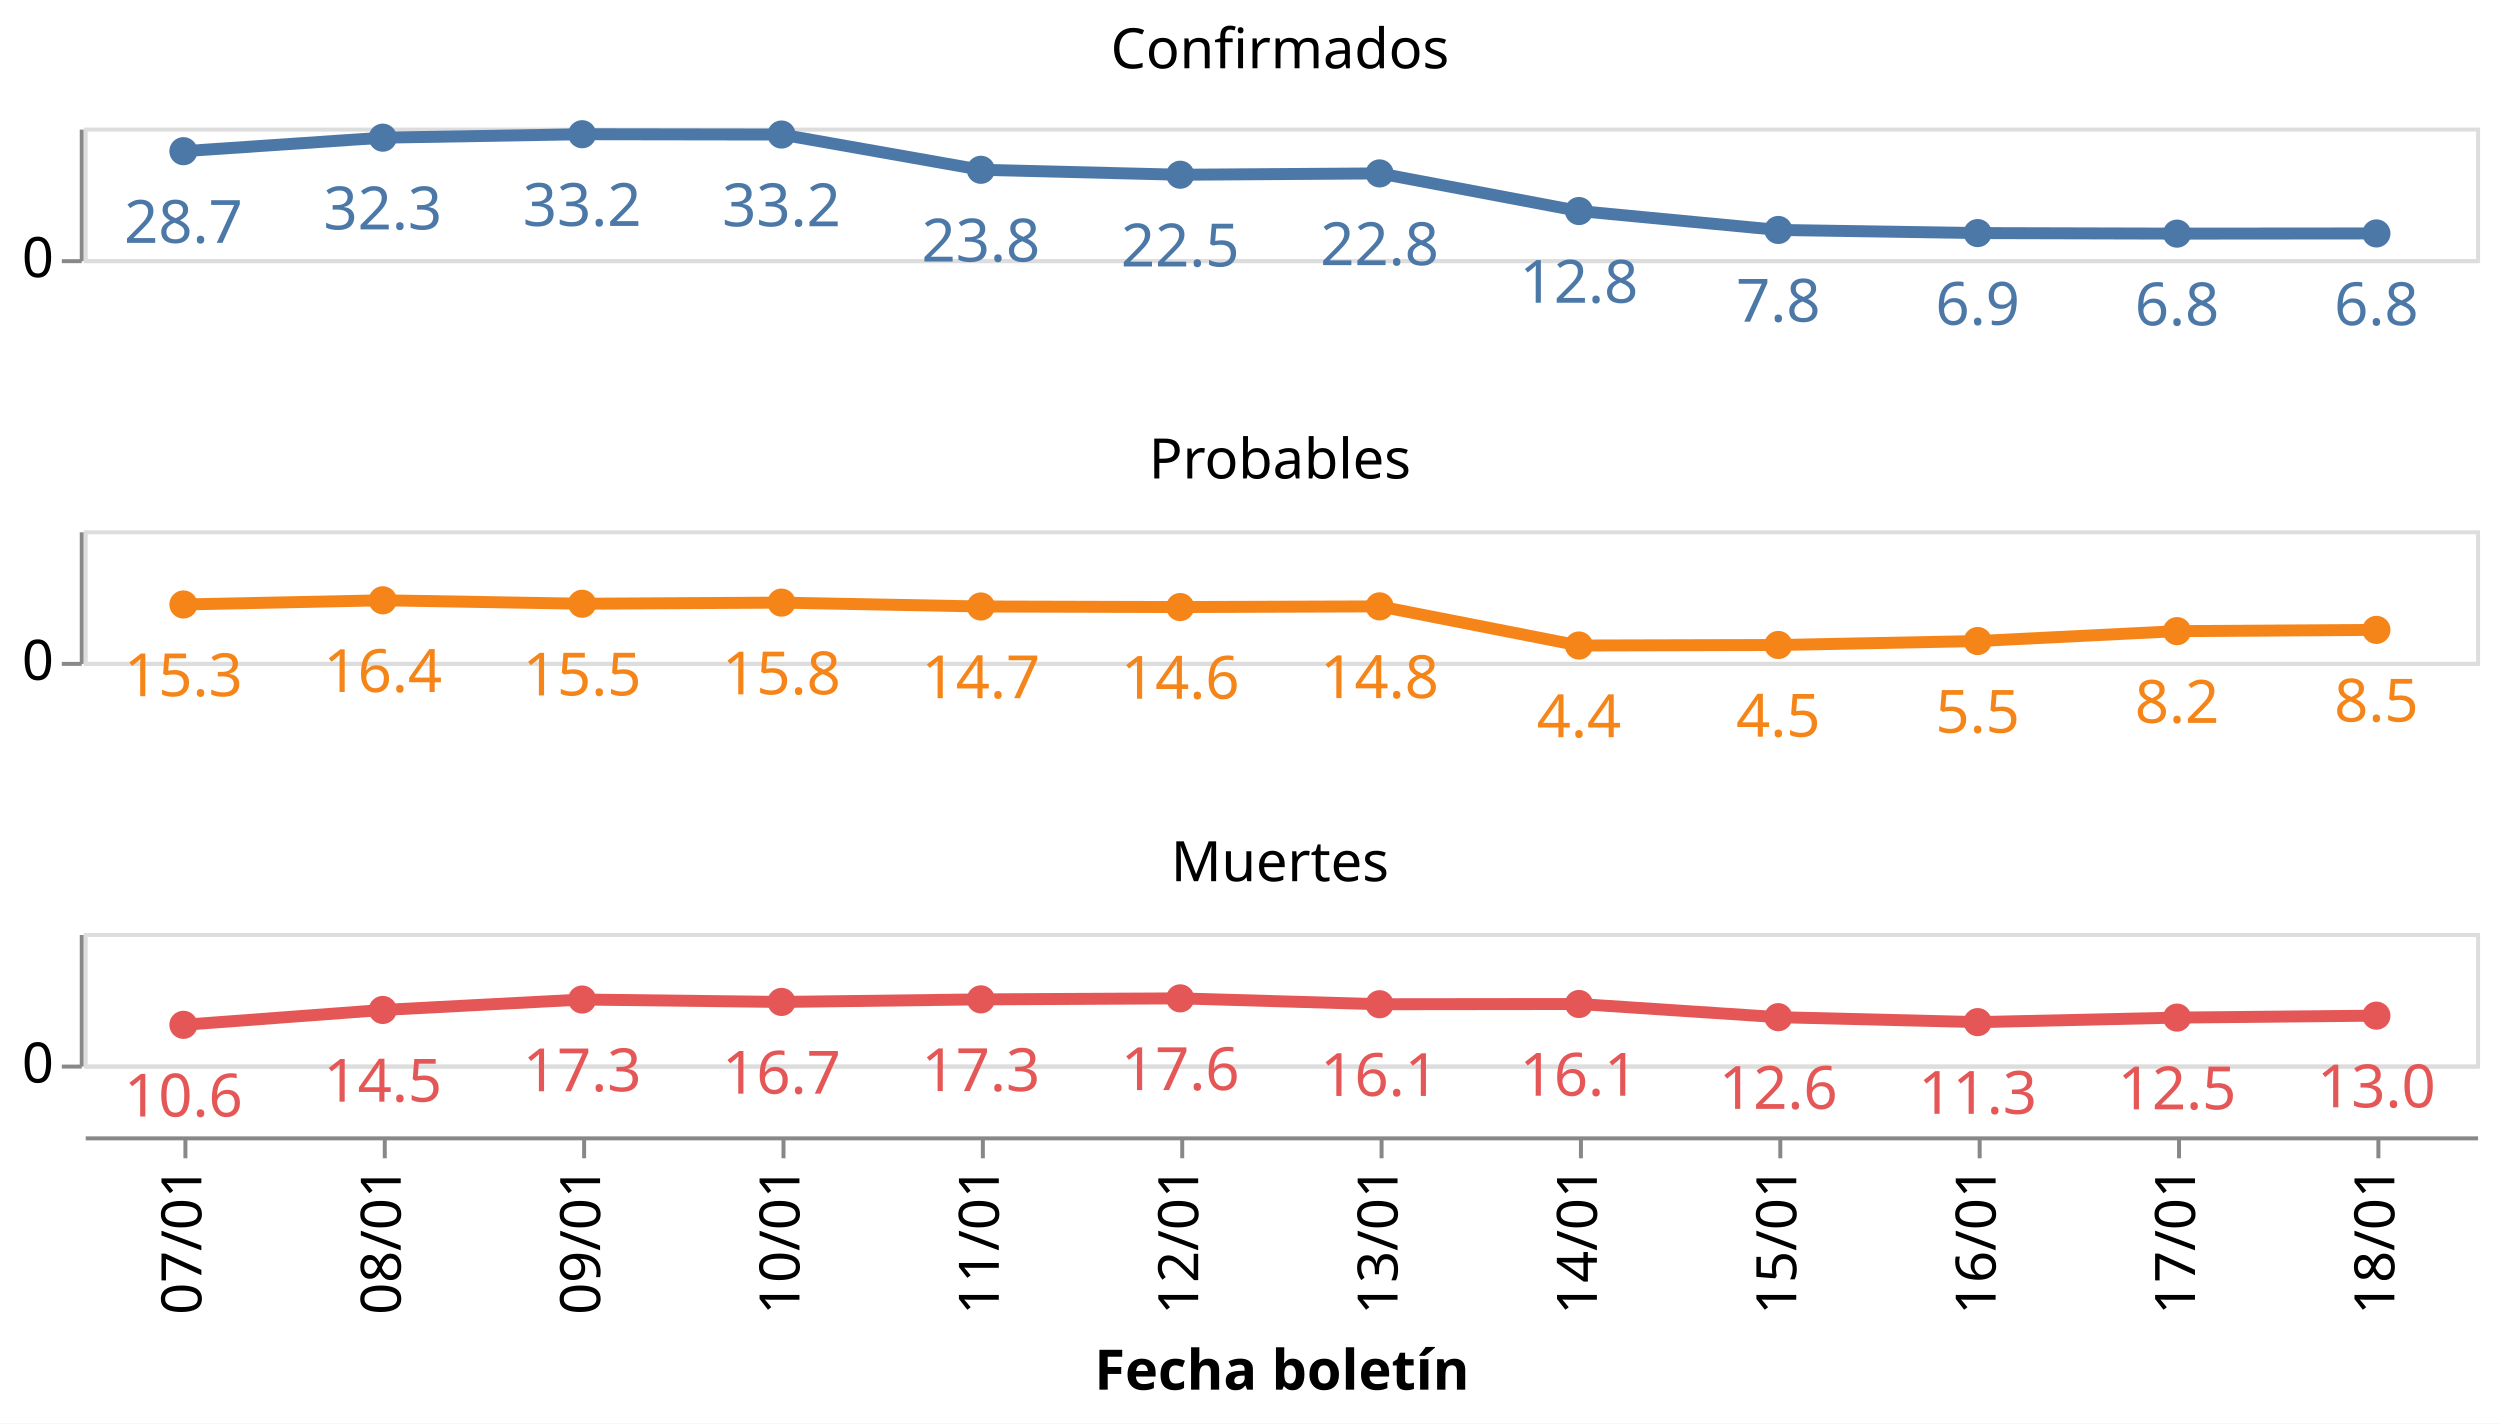
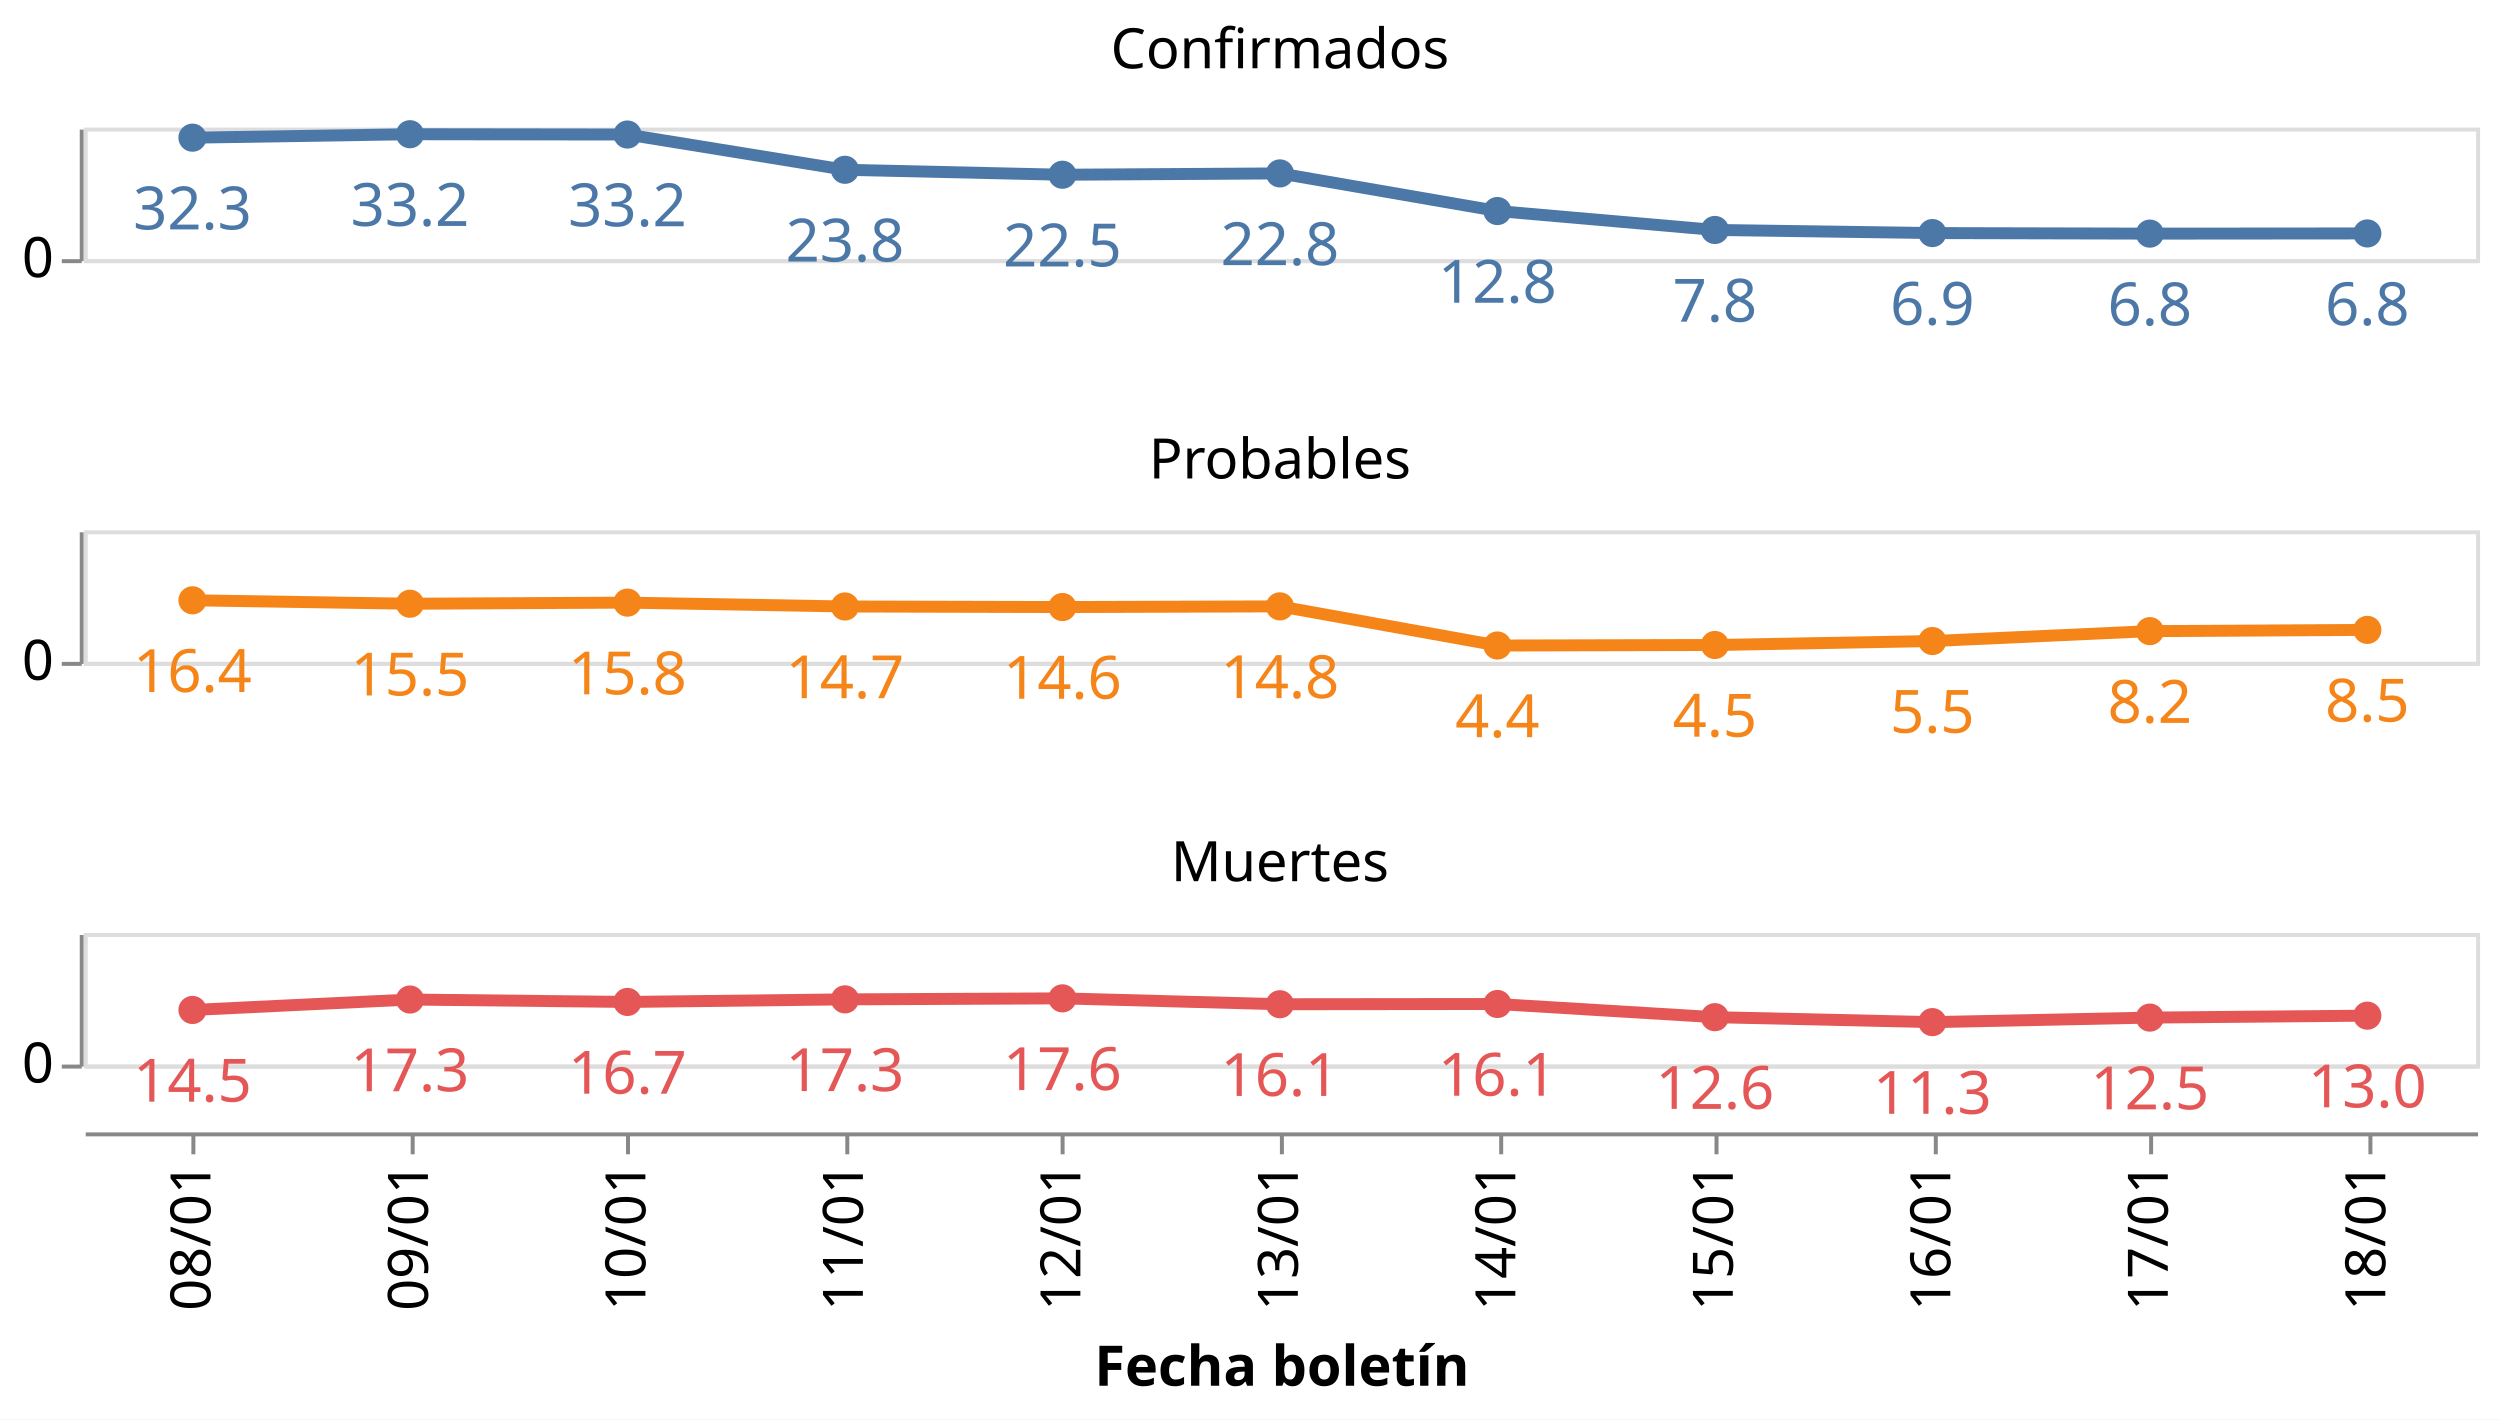
- <svg xmlns="http://www.w3.org/2000/svg" class="marks" width="627" height="357" viewBox="0 0 627 357" version="1.1">
-   <rect width="627" height="357" style="fill: white;" />
+ <svg xmlns="http://www.w3.org/2000/svg" class="marks" width="627" height="356" viewBox="0 0 627 356" version="1.1">
+   <rect width="627" height="356" style="fill: white;" />
  <g transform="translate(21,32)">
    <g class="mark-group role-frame root">
      <g transform="translate(0,0)">
        <path class="background" d="M0,0h0v0h0Z" style="fill: none;" />
        <g>
          <g class="mark-group role-row-header row_header">
            <g transform="translate(-1,0)">
              <path class="background" d="M0,0h0v33h0Z" style="fill: none;" />
              <g>
                <g class="mark-group role-axis">
                  <g transform="translate(0.5,0.5)">
                    <path class="background" d="M0,0h0v0h0Z" style="pointer-events: none; fill: none;" />
                    <g>
                      <g class="mark-rule role-axis-tick" style="pointer-events: none;">
                        <line transform="translate(0,33)" x2="-5" y2="0" style="fill: none; stroke: #888; stroke-width: 1; opacity: 1;" />
                      </g>
                      <g class="mark-text role-axis-label" style="pointer-events: none;">
                        <text text-anchor="end" transform="translate(-7,37)" style="font-family: sans-serif; font-size: 14px; fill: #000; opacity: 1;">0</text>
                      </g>
                      <g class="mark-rule role-axis-domain" style="pointer-events: none;">
                        <line transform="translate(0,33)" x2="0" y2="-33" style="fill: none; stroke: #888; stroke-width: 1; opacity: 1;" />
                      </g>
                    </g>
                    <path class="foreground" d="" style="pointer-events: none; display: none; fill: none;" />
                  </g>
                </g>
              </g>
              <path class="foreground" d="" style="display: none; fill: none;" />
            </g>
            <g transform="translate(-1,101)">
              <path class="background" d="M0,0h0v33h0Z" style="fill: none;" />
              <g>
                <g class="mark-group role-axis">
                  <g transform="translate(0.5,0.5)">
                    <path class="background" d="M0,0h0v0h0Z" style="pointer-events: none; fill: none;" />
                    <g>
                      <g class="mark-rule role-axis-tick" style="pointer-events: none;">
                        <line transform="translate(0,33)" x2="-5" y2="0" style="fill: none; stroke: #888; stroke-width: 1; opacity: 1;" />
                      </g>
                      <g class="mark-text role-axis-label" style="pointer-events: none;">
                        <text text-anchor="end" transform="translate(-7,37)" style="font-family: sans-serif; font-size: 14px; fill: #000; opacity: 1;">0</text>
                      </g>
                      <g class="mark-rule role-axis-domain" style="pointer-events: none;">
                        <line transform="translate(0,33)" x2="0" y2="-33" style="fill: none; stroke: #888; stroke-width: 1; opacity: 1;" />
                      </g>
                    </g>
                    <path class="foreground" d="" style="pointer-events: none; display: none; fill: none;" />
                  </g>
                </g>
              </g>
              <path class="foreground" d="" style="display: none; fill: none;" />
            </g>
            <g transform="translate(-1,202)">
              <path class="background" d="M0,0h0v33h0Z" style="fill: none;" />
              <g>
                <g class="mark-group role-axis">
                  <g transform="translate(0.5,0.5)">
                    <path class="background" d="M0,0h0v0h0Z" style="pointer-events: none; fill: none;" />
                    <g>
                      <g class="mark-rule role-axis-tick" style="pointer-events: none;">
                        <line transform="translate(0,33)" x2="-5" y2="0" style="fill: none; stroke: #888; stroke-width: 1; opacity: 1;" />
                      </g>
                      <g class="mark-text role-axis-label" style="pointer-events: none;">
                        <text text-anchor="end" transform="translate(-7,37)" style="font-family: sans-serif; font-size: 14px; fill: #000; opacity: 1;">0</text>
                      </g>
                      <g class="mark-rule role-axis-domain" style="pointer-events: none;">
                        <line transform="translate(0,33)" x2="0" y2="-33" style="fill: none; stroke: #888; stroke-width: 1; opacity: 1;" />
                      </g>
                    </g>
                    <path class="foreground" d="" style="pointer-events: none; display: none; fill: none;" />
                  </g>
                </g>
              </g>
              <path class="foreground" d="" style="display: none; fill: none;" />
            </g>
          </g>
          <g class="mark-group role-column-footer column_footer">
-             <g transform="translate(0,253)">
+             <g transform="translate(0,252)">
              <path class="background" d="M0,0h600v0h-600Z" style="fill: none;" />
              <g>
                <g class="mark-group role-axis">
                  <g transform="translate(0.5,0.5)">
                    <path class="background" d="M0,0h0v0h0Z" style="pointer-events: none; fill: none;" />
                    <g>
                      <g class="mark-rule role-axis-tick" style="pointer-events: none;">
-                         <line transform="translate(25,0)" x2="0" y2="5" style="fill: none; stroke: #888; stroke-width: 1; opacity: 1;" />
-                         <line transform="translate(75,0)" x2="0" y2="5" style="fill: none; stroke: #888; stroke-width: 1; opacity: 1;" />
-                         <line transform="translate(125,0)" x2="0" y2="5" style="fill: none; stroke: #888; stroke-width: 1; opacity: 1;" />
-                         <line transform="translate(175,0)" x2="0" y2="5" style="fill: none; stroke: #888; stroke-width: 1; opacity: 1;" />
-                         <line transform="translate(225,0)" x2="0" y2="5" style="fill: none; stroke: #888; stroke-width: 1; opacity: 1;" />
-                         <line transform="translate(275,0)" x2="0" y2="5" style="fill: none; stroke: #888; stroke-width: 1; opacity: 1;" />
-                         <line transform="translate(325,0)" x2="0" y2="5" style="fill: none; stroke: #888; stroke-width: 1; opacity: 1;" />
-                         <line transform="translate(375,0)" x2="0" y2="5" style="fill: none; stroke: #888; stroke-width: 1; opacity: 1;" />
-                         <line transform="translate(425,0)" x2="0" y2="5" style="fill: none; stroke: #888; stroke-width: 1; opacity: 1;" />
-                         <line transform="translate(475,0)" x2="0" y2="5" style="fill: none; stroke: #888; stroke-width: 1; opacity: 1;" />
-                         <line transform="translate(525,0)" x2="0" y2="5" style="fill: none; stroke: #888; stroke-width: 1; opacity: 1;" />
-                         <line transform="translate(575,0)" x2="0" y2="5" style="fill: none; stroke: #888; stroke-width: 1; opacity: 1;" />
+                         <line transform="translate(27,0)" x2="0" y2="5" style="fill: none; stroke: #888; stroke-width: 1; opacity: 1;" />
+                         <line transform="translate(82,0)" x2="0" y2="5" style="fill: none; stroke: #888; stroke-width: 1; opacity: 1;" />
+                         <line transform="translate(136,0)" x2="0" y2="5" style="fill: none; stroke: #888; stroke-width: 1; opacity: 1;" />
+                         <line transform="translate(191,0)" x2="0" y2="5" style="fill: none; stroke: #888; stroke-width: 1; opacity: 1;" />
+                         <line transform="translate(245,0)" x2="0" y2="5" style="fill: none; stroke: #888; stroke-width: 1; opacity: 1;" />
+                         <line transform="translate(300,0)" x2="0" y2="5" style="fill: none; stroke: #888; stroke-width: 1; opacity: 1;" />
+                         <line transform="translate(355,0)" x2="0" y2="5" style="fill: none; stroke: #888; stroke-width: 1; opacity: 1;" />
+                         <line transform="translate(409,0)" x2="0" y2="5" style="fill: none; stroke: #888; stroke-width: 1; opacity: 1;" />
+                         <line transform="translate(464,0)" x2="0" y2="5" style="fill: none; stroke: #888; stroke-width: 1; opacity: 1;" />
+                         <line transform="translate(518,0)" x2="0" y2="5" style="fill: none; stroke: #888; stroke-width: 1; opacity: 1;" />
+                         <line transform="translate(573,0)" x2="0" y2="5" style="fill: none; stroke: #888; stroke-width: 1; opacity: 1;" />
                      </g>
                      <g class="mark-text role-axis-label" style="pointer-events: none;">
-                         <text text-anchor="end" transform="translate(25,7) rotate(270) translate(0,4)" style="font-family: sans-serif; font-size: 14px; fill: #000; opacity: 1;">07/01</text>
-                         <text text-anchor="end" transform="translate(75,7) rotate(270) translate(0,4)" style="font-family: sans-serif; font-size: 14px; fill: #000; opacity: 1;">08/01</text>
-                         <text text-anchor="end" transform="translate(125,7) rotate(270) translate(0,4)" style="font-family: sans-serif; font-size: 14px; fill: #000; opacity: 1;">09/01</text>
-                         <text text-anchor="end" transform="translate(175,7) rotate(270) translate(0,4)" style="font-family: sans-serif; font-size: 14px; fill: #000; opacity: 1;">10/01</text>
-                         <text text-anchor="end" transform="translate(225,7) rotate(270) translate(0,4)" style="font-family: sans-serif; font-size: 14px; fill: #000; opacity: 1;">11/01</text>
-                         <text text-anchor="end" transform="translate(275,7) rotate(270) translate(0,4)" style="font-family: sans-serif; font-size: 14px; fill: #000; opacity: 1;">12/01</text>
-                         <text text-anchor="end" transform="translate(325,7) rotate(270) translate(0,4)" style="font-family: sans-serif; font-size: 14px; fill: #000; opacity: 1;">13/01</text>
-                         <text text-anchor="end" transform="translate(375,7) rotate(270) translate(0,4)" style="font-family: sans-serif; font-size: 14px; fill: #000; opacity: 1;">14/01</text>
-                         <text text-anchor="end" transform="translate(425,7) rotate(270) translate(0,4)" style="font-family: sans-serif; font-size: 14px; fill: #000; opacity: 1;">15/01</text>
-                         <text text-anchor="end" transform="translate(475,7) rotate(270) translate(0,4)" style="font-family: sans-serif; font-size: 14px; fill: #000; opacity: 1;">16/01</text>
-                         <text text-anchor="end" transform="translate(525,7) rotate(270) translate(0,4)" style="font-family: sans-serif; font-size: 14px; fill: #000; opacity: 1;">17/01</text>
-                         <text text-anchor="end" transform="translate(575,7) rotate(270) translate(0,4)" style="font-family: sans-serif; font-size: 14px; fill: #000; opacity: 1;">18/01</text>
+                         <text text-anchor="end" transform="translate(27.27273,7) rotate(270) translate(0,4)" style="font-family: sans-serif; font-size: 14px; fill: #000; opacity: 1;">08/01</text>
+                         <text text-anchor="end" transform="translate(81.81818,7) rotate(270) translate(0,4)" style="font-family: sans-serif; font-size: 14px; fill: #000; opacity: 1;">09/01</text>
+                         <text text-anchor="end" transform="translate(136.3636,7) rotate(270) translate(0,4)" style="font-family: sans-serif; font-size: 14px; fill: #000; opacity: 1;">10/01</text>
+                         <text text-anchor="end" transform="translate(190.9091,7) rotate(270) translate(0,4)" style="font-family: sans-serif; font-size: 14px; fill: #000; opacity: 1;">11/01</text>
+                         <text text-anchor="end" transform="translate(245.4545,7) rotate(270) translate(0,4)" style="font-family: sans-serif; font-size: 14px; fill: #000; opacity: 1;">12/01</text>
+                         <text text-anchor="end" transform="translate(300,7) rotate(270) translate(0,4)" style="font-family: sans-serif; font-size: 14px; fill: #000; opacity: 1;">13/01</text>
+                         <text text-anchor="end" transform="translate(354.5455,7) rotate(270) translate(0,4)" style="font-family: sans-serif; font-size: 14px; fill: #000; opacity: 1;">14/01</text>
+                         <text text-anchor="end" transform="translate(409.0909,7) rotate(270) translate(0,4)" style="font-family: sans-serif; font-size: 14px; fill: #000; opacity: 1;">15/01</text>
+                         <text text-anchor="end" transform="translate(463.6364,7) rotate(270) translate(0,4)" style="font-family: sans-serif; font-size: 14px; fill: #000; opacity: 1;">16/01</text>
+                         <text text-anchor="end" transform="translate(518.1818,7) rotate(270) translate(0,4)" style="font-family: sans-serif; font-size: 14px; fill: #000; opacity: 1;">17/01</text>
+                         <text text-anchor="end" transform="translate(572.7273,7) rotate(270) translate(0,4)" style="font-family: sans-serif; font-size: 14px; fill: #000; opacity: 1;">18/01</text>
                      </g>
                      <g class="mark-rule role-axis-domain" style="pointer-events: none;">
                        <line transform="translate(0,0)" x2="600" y2="0" style="fill: none; stroke: #888; stroke-width: 1; opacity: 1;" />
                      </g>
                      <g class="mark-text role-axis-title" style="pointer-events: none;">
                        <text text-anchor="middle" transform="translate(300,63.03418)" style="font-family: sans-serif; font-size: 14px; font-weight: bold; fill: #000; opacity: 1;">Fecha boletín</text>
                      </g>
                    </g>
                    <path class="foreground" d="" style="pointer-events: none; display: none; fill: none;" />
                  </g>
                </g>
              </g>
              <path class="foreground" d="" style="display: none; fill: none;" />
            </g>
          </g>
          <g class="mark-group role-scope cell">
            <g transform="translate(0,0)">
              <path class="background" d="M0.5,0.5h600v33h-600Z" style="fill: none; stroke: #ddd;" />
              <g>
                <g class="mark-group role-axis">
                  <g transform="translate(0.5,0.5)">
                    <path class="background" d="M0,0h0v0h0Z" style="pointer-events: none; fill: none;" />
                    <g>
                      <g class="mark-rule role-axis-grid" style="pointer-events: none;">
                        <line transform="translate(0,33)" x2="600" y2="0" style="fill: none; stroke: #ddd; stroke-width: 1; opacity: 1;" />
                      </g>
                    </g>
                    <path class="foreground" d="" style="pointer-events: none; display: none; fill: none;" />
                  </g>
                </g>
                <g class="mark-group role-scope child_layer_0_layer_0_pathgroup">
                  <g transform="translate(0,0)">
                    <path class="background" d="M0,0h600v33h-600Z" style="fill: none;" />
                    <g>
                      <g class="mark-line role-mark child_layer_0_layer_0_marks">
-                         <path d="M25,5.918L75,2.529L125,1.664L175,1.742L225,10.584L275,11.824L325,11.491L375,20.928L425,25.676L475,26.457L525,26.593L575,26.546" style="fill: none; stroke: #4c78a8; stroke-width: 3;" />
+                         <path d="M27.273,2.529L81.818,1.664L136.364,1.742L190.909,10.584L245.455,11.824L300,11.491L354.545,20.928L409.091,25.676L463.636,26.457L518.182,26.593L572.727,26.546" style="fill: none; stroke: #4c78a8; stroke-width: 3;" />
                      </g>
                    </g>
                    <path class="foreground" d="" style="display: none; fill: none;" />
                  </g>
                </g>
                <g class="mark-symbol role-mark child_layer_0_layer_1_marks">
-                   <path transform="translate(575,26.54635)" d="M3.536,0A3.536,3.536,0,1,1,-3.536,0A3.536,3.536,0,1,1,3.536,0" style="fill: #4c78a8; stroke-width: 2; opacity: 1;" />
-                   <path transform="translate(525,26.59268)" d="M3.536,0A3.536,3.536,0,1,1,-3.536,0A3.536,3.536,0,1,1,3.536,0" style="fill: #4c78a8; stroke-width: 2; opacity: 1;" />
-                   <path transform="translate(475,26.45691)" d="M3.536,0A3.536,3.536,0,1,1,-3.536,0A3.536,3.536,0,1,1,3.536,0" style="fill: #4c78a8; stroke-width: 2; opacity: 1;" />
-                   <path transform="translate(425,25.6764)" d="M3.536,0A3.536,3.536,0,1,1,-3.536,0A3.536,3.536,0,1,1,3.536,0" style="fill: #4c78a8; stroke-width: 2; opacity: 1;" />
-                   <path transform="translate(375,20.92816)" d="M3.536,0A3.536,3.536,0,1,1,-3.536,0A3.536,3.536,0,1,1,3.536,0" style="fill: #4c78a8; stroke-width: 2; opacity: 1;" />
-                   <path transform="translate(325,11.49149)" d="M3.536,0A3.536,3.536,0,1,1,-3.536,0A3.536,3.536,0,1,1,3.536,0" style="fill: #4c78a8; stroke-width: 2; opacity: 1;" />
-                   <path transform="translate(275,11.82377)" d="M3.536,0A3.536,3.536,0,1,1,-3.536,0A3.536,3.536,0,1,1,3.536,0" style="fill: #4c78a8; stroke-width: 2; opacity: 1;" />
-                   <path transform="translate(225,10.58426)" d="M3.536,0A3.536,3.536,0,1,1,-3.536,0A3.536,3.536,0,1,1,3.536,0" style="fill: #4c78a8; stroke-width: 2; opacity: 1;" />
-                   <path transform="translate(175,1.741704)" d="M3.536,0A3.536,3.536,0,1,1,-3.536,0A3.536,3.536,0,1,1,3.536,0" style="fill: #4c78a8; stroke-width: 2; opacity: 1;" />
-                   <path transform="translate(125,1.663779)" d="M3.536,0A3.536,3.536,0,1,1,-3.536,0A3.536,3.536,0,1,1,3.536,0" style="fill: #4c78a8; stroke-width: 2; opacity: 1;" />
-                   <path transform="translate(75,2.529187)" d="M3.536,0A3.536,3.536,0,1,1,-3.536,0A3.536,3.536,0,1,1,3.536,0" style="fill: #4c78a8; stroke-width: 2; opacity: 1;" />
-                   <path transform="translate(25,5.918071)" d="M3.536,0A3.536,3.536,0,1,1,-3.536,0A3.536,3.536,0,1,1,3.536,0" style="fill: #4c78a8; stroke-width: 2; opacity: 1;" />
+                   <path transform="translate(572.7273,26.54635)" d="M3.536,0A3.536,3.536,0,1,1,-3.536,0A3.536,3.536,0,1,1,3.536,0" style="fill: #4c78a8; stroke-width: 2; opacity: 1;" />
+                   <path transform="translate(518.1818,26.59268)" d="M3.536,0A3.536,3.536,0,1,1,-3.536,0A3.536,3.536,0,1,1,3.536,0" style="fill: #4c78a8; stroke-width: 2; opacity: 1;" />
+                   <path transform="translate(463.6364,26.45691)" d="M3.536,0A3.536,3.536,0,1,1,-3.536,0A3.536,3.536,0,1,1,3.536,0" style="fill: #4c78a8; stroke-width: 2; opacity: 1;" />
+                   <path transform="translate(409.0909,25.6764)" d="M3.536,0A3.536,3.536,0,1,1,-3.536,0A3.536,3.536,0,1,1,3.536,0" style="fill: #4c78a8; stroke-width: 2; opacity: 1;" />
+                   <path transform="translate(354.5455,20.92816)" d="M3.536,0A3.536,3.536,0,1,1,-3.536,0A3.536,3.536,0,1,1,3.536,0" style="fill: #4c78a8; stroke-width: 2; opacity: 1;" />
+                   <path transform="translate(300,11.49149)" d="M3.536,0A3.536,3.536,0,1,1,-3.536,0A3.536,3.536,0,1,1,3.536,0" style="fill: #4c78a8; stroke-width: 2; opacity: 1;" />
+                   <path transform="translate(245.4545,11.82377)" d="M3.536,0A3.536,3.536,0,1,1,-3.536,0A3.536,3.536,0,1,1,3.536,0" style="fill: #4c78a8; stroke-width: 2; opacity: 1;" />
+                   <path transform="translate(190.9091,10.58426)" d="M3.536,0A3.536,3.536,0,1,1,-3.536,0A3.536,3.536,0,1,1,3.536,0" style="fill: #4c78a8; stroke-width: 2; opacity: 1;" />
+                   <path transform="translate(136.3636,1.741704)" d="M3.536,0A3.536,3.536,0,1,1,-3.536,0A3.536,3.536,0,1,1,3.536,0" style="fill: #4c78a8; stroke-width: 2; opacity: 1;" />
+                   <path transform="translate(81.81818,1.663779)" d="M3.536,0A3.536,3.536,0,1,1,-3.536,0A3.536,3.536,0,1,1,3.536,0" style="fill: #4c78a8; stroke-width: 2; opacity: 1;" />
+                   <path transform="translate(27.27273,2.529187)" d="M3.536,0A3.536,3.536,0,1,1,-3.536,0A3.536,3.536,0,1,1,3.536,0" style="fill: #4c78a8; stroke-width: 2; opacity: 1;" />
                </g>
                <g class="mark-text role-mark child_layer_1_marks">
-                   <text text-anchor="middle" transform="translate(575,49.54635)" style="font-family: sans-serif; font-size: 15px; fill: #4c78a8;">6.8</text>
-                   <text text-anchor="middle" transform="translate(525,49.59268)" style="font-family: sans-serif; font-size: 15px; fill: #4c78a8;">6.8</text>
-                   <text text-anchor="middle" transform="translate(475,49.45691)" style="font-family: sans-serif; font-size: 15px; fill: #4c78a8;">6.9</text>
-                   <text text-anchor="middle" transform="translate(425,48.6764)" style="font-family: sans-serif; font-size: 15px; fill: #4c78a8;">7.8</text>
-                   <text text-anchor="middle" transform="translate(375,43.92816)" style="font-family: sans-serif; font-size: 15px; fill: #4c78a8;">12.8</text>
-                   <text text-anchor="middle" transform="translate(325,34.49149)" style="font-family: sans-serif; font-size: 15px; fill: #4c78a8;">22.8</text>
-                   <text text-anchor="middle" transform="translate(275,34.82377)" style="font-family: sans-serif; font-size: 15px; fill: #4c78a8;">22.5</text>
-                   <text text-anchor="middle" transform="translate(225,33.58426)" style="font-family: sans-serif; font-size: 15px; fill: #4c78a8;">23.8</text>
-                   <text text-anchor="middle" transform="translate(175,24.7417)" style="font-family: sans-serif; font-size: 15px; fill: #4c78a8;">33.2</text>
-                   <text text-anchor="middle" transform="translate(125,24.66378)" style="font-family: sans-serif; font-size: 15px; fill: #4c78a8;">33.2</text>
-                   <text text-anchor="middle" transform="translate(75,25.52919)" style="font-family: sans-serif; font-size: 15px; fill: #4c78a8;">32.3</text>
-                   <text text-anchor="middle" transform="translate(25,28.91807)" style="font-family: sans-serif; font-size: 15px; fill: #4c78a8;">28.7</text>
+                   <text text-anchor="middle" transform="translate(572.7273,49.54635)" style="font-family: sans-serif; font-size: 15px; fill: #4c78a8;">6.8</text>
+                   <text text-anchor="middle" transform="translate(518.1818,49.59268)" style="font-family: sans-serif; font-size: 15px; fill: #4c78a8;">6.8</text>
+                   <text text-anchor="middle" transform="translate(463.6364,49.45691)" style="font-family: sans-serif; font-size: 15px; fill: #4c78a8;">6.9</text>
+                   <text text-anchor="middle" transform="translate(409.0909,48.6764)" style="font-family: sans-serif; font-size: 15px; fill: #4c78a8;">7.8</text>
+                   <text text-anchor="middle" transform="translate(354.5455,43.92816)" style="font-family: sans-serif; font-size: 15px; fill: #4c78a8;">12.8</text>
+                   <text text-anchor="middle" transform="translate(300,34.49149)" style="font-family: sans-serif; font-size: 15px; fill: #4c78a8;">22.8</text>
+                   <text text-anchor="middle" transform="translate(245.4545,34.82377)" style="font-family: sans-serif; font-size: 15px; fill: #4c78a8;">22.5</text>
+                   <text text-anchor="middle" transform="translate(190.9091,33.58426)" style="font-family: sans-serif; font-size: 15px; fill: #4c78a8;">23.8</text>
+                   <text text-anchor="middle" transform="translate(136.3636,24.7417)" style="font-family: sans-serif; font-size: 15px; fill: #4c78a8;">33.2</text>
+                   <text text-anchor="middle" transform="translate(81.81818,24.66378)" style="font-family: sans-serif; font-size: 15px; fill: #4c78a8;">33.2</text>
+                   <text text-anchor="middle" transform="translate(27.27273,25.52919)" style="font-family: sans-serif; font-size: 15px; fill: #4c78a8;">32.3</text>
                </g>
                <g class="mark-group role-title">
                  <g transform="translate(300,-25.87175)">
                    <path class="background" d="M0,0h0v0h0Z" style="pointer-events: none; fill: none;" />
                    <g>
                      <g class="mark-text role-title-text" style="pointer-events: none;">
                        <text text-anchor="middle" transform="translate(0,11)" style="font-family: sans-serif; font-size: 14px; fill: #000; opacity: 1;">Confirmados</text>
                      </g>
                    </g>
                    <path class="foreground" d="" style="pointer-events: none; display: none; fill: none;" />
                  </g>
                </g>
              </g>
              <path class="foreground" d="" style="display: none; fill: none;" />
            </g>
            <g transform="translate(0,101)">
              <path class="background" d="M0.5,0.5h600v33h-600Z" style="fill: none; stroke: #ddd;" />
              <g>
                <g class="mark-group role-axis">
                  <g transform="translate(0.5,0.5)">
                    <path class="background" d="M0,0h0v0h0Z" style="pointer-events: none; fill: none;" />
                    <g>
                      <g class="mark-rule role-axis-grid" style="pointer-events: none;">
                        <line transform="translate(0,33)" x2="600" y2="0" style="fill: none; stroke: #ddd; stroke-width: 1; opacity: 1;" />
                      </g>
                    </g>
                    <path class="foreground" d="" style="pointer-events: none; display: none; fill: none;" />
                  </g>
                </g>
                <g class="mark-group role-scope child_layer_0_layer_0_pathgroup">
                  <g transform="translate(0,0)">
                    <path class="background" d="M0,0h600v33h-600Z" style="fill: none;" />
                    <g>
                      <g class="mark-line role-mark child_layer_0_layer_0_marks">
-                         <path d="M25,18.602L75,17.554L125,18.417L175,18.137L225,19.106L275,19.247L325,19.077L375,28.897L425,28.763L475,27.772L525,25.288L575,24.975" style="fill: none; stroke: #f58518; stroke-width: 3;" />
+                         <path d="M27.273,17.554L81.818,18.417L136.364,18.137L190.909,19.106L245.455,19.247L300,19.077L354.545,28.897L409.091,28.763L463.636,27.772L518.182,25.288L572.727,24.975" style="fill: none; stroke: #f58518; stroke-width: 3;" />
                      </g>
                    </g>
                    <path class="foreground" d="" style="display: none; fill: none;" />
                  </g>
                </g>
                <g class="mark-symbol role-mark child_layer_0_layer_1_marks">
-                   <path transform="translate(575,24.97548)" d="M3.536,0A3.536,3.536,0,1,1,-3.536,0A3.536,3.536,0,1,1,3.536,0" style="fill: #f58518; stroke-width: 2; opacity: 1;" />
-                   <path transform="translate(525,25.28778)" d="M3.536,0A3.536,3.536,0,1,1,-3.536,0A3.536,3.536,0,1,1,3.536,0" style="fill: #f58518; stroke-width: 2; opacity: 1;" />
-                   <path transform="translate(475,27.77192)" d="M3.536,0A3.536,3.536,0,1,1,-3.536,0A3.536,3.536,0,1,1,3.536,0" style="fill: #f58518; stroke-width: 2; opacity: 1;" />
-                   <path transform="translate(425,28.76275)" d="M3.536,0A3.536,3.536,0,1,1,-3.536,0A3.536,3.536,0,1,1,3.536,0" style="fill: #f58518; stroke-width: 2; opacity: 1;" />
-                   <path transform="translate(375,28.8966)" d="M3.536,0A3.536,3.536,0,1,1,-3.536,0A3.536,3.536,0,1,1,3.536,0" style="fill: #f58518; stroke-width: 2; opacity: 1;" />
-                   <path transform="translate(325,19.07711)" d="M3.536,0A3.536,3.536,0,1,1,-3.536,0A3.536,3.536,0,1,1,3.536,0" style="fill: #f58518; stroke-width: 2; opacity: 1;" />
-                   <path transform="translate(275,19.24654)" d="M3.536,0A3.536,3.536,0,1,1,-3.536,0A3.536,3.536,0,1,1,3.536,0" style="fill: #f58518; stroke-width: 2; opacity: 1;" />
-                   <path transform="translate(225,19.10563)" d="M3.536,0A3.536,3.536,0,1,1,-3.536,0A3.536,3.536,0,1,1,3.536,0" style="fill: #f58518; stroke-width: 2; opacity: 1;" />
-                   <path transform="translate(175,18.13652)" d="M3.536,0A3.536,3.536,0,1,1,-3.536,0A3.536,3.536,0,1,1,3.536,0" style="fill: #f58518; stroke-width: 2; opacity: 1;" />
-                   <path transform="translate(125,18.41728)" d="M3.536,0A3.536,3.536,0,1,1,-3.536,0A3.536,3.536,0,1,1,3.536,0" style="fill: #f58518; stroke-width: 2; opacity: 1;" />
-                   <path transform="translate(75,17.55413)" d="M3.536,0A3.536,3.536,0,1,1,-3.536,0A3.536,3.536,0,1,1,3.536,0" style="fill: #f58518; stroke-width: 2; opacity: 1;" />
-                   <path transform="translate(25,18.60249)" d="M3.536,0A3.536,3.536,0,1,1,-3.536,0A3.536,3.536,0,1,1,3.536,0" style="fill: #f58518; stroke-width: 2; opacity: 1;" />
+                   <path transform="translate(572.7273,24.97548)" d="M3.536,0A3.536,3.536,0,1,1,-3.536,0A3.536,3.536,0,1,1,3.536,0" style="fill: #f58518; stroke-width: 2; opacity: 1;" />
+                   <path transform="translate(518.1818,25.28778)" d="M3.536,0A3.536,3.536,0,1,1,-3.536,0A3.536,3.536,0,1,1,3.536,0" style="fill: #f58518; stroke-width: 2; opacity: 1;" />
+                   <path transform="translate(463.6364,27.77192)" d="M3.536,0A3.536,3.536,0,1,1,-3.536,0A3.536,3.536,0,1,1,3.536,0" style="fill: #f58518; stroke-width: 2; opacity: 1;" />
+                   <path transform="translate(409.0909,28.76275)" d="M3.536,0A3.536,3.536,0,1,1,-3.536,0A3.536,3.536,0,1,1,3.536,0" style="fill: #f58518; stroke-width: 2; opacity: 1;" />
+                   <path transform="translate(354.5455,28.8966)" d="M3.536,0A3.536,3.536,0,1,1,-3.536,0A3.536,3.536,0,1,1,3.536,0" style="fill: #f58518; stroke-width: 2; opacity: 1;" />
+                   <path transform="translate(300,19.07711)" d="M3.536,0A3.536,3.536,0,1,1,-3.536,0A3.536,3.536,0,1,1,3.536,0" style="fill: #f58518; stroke-width: 2; opacity: 1;" />
+                   <path transform="translate(245.4545,19.24654)" d="M3.536,0A3.536,3.536,0,1,1,-3.536,0A3.536,3.536,0,1,1,3.536,0" style="fill: #f58518; stroke-width: 2; opacity: 1;" />
+                   <path transform="translate(190.9091,19.10563)" d="M3.536,0A3.536,3.536,0,1,1,-3.536,0A3.536,3.536,0,1,1,3.536,0" style="fill: #f58518; stroke-width: 2; opacity: 1;" />
+                   <path transform="translate(136.3636,18.13652)" d="M3.536,0A3.536,3.536,0,1,1,-3.536,0A3.536,3.536,0,1,1,3.536,0" style="fill: #f58518; stroke-width: 2; opacity: 1;" />
+                   <path transform="translate(81.81818,18.41728)" d="M3.536,0A3.536,3.536,0,1,1,-3.536,0A3.536,3.536,0,1,1,3.536,0" style="fill: #f58518; stroke-width: 2; opacity: 1;" />
+                   <path transform="translate(27.27273,17.55413)" d="M3.536,0A3.536,3.536,0,1,1,-3.536,0A3.536,3.536,0,1,1,3.536,0" style="fill: #f58518; stroke-width: 2; opacity: 1;" />
                </g>
                <g class="mark-text role-mark child_layer_1_marks">
-                   <text text-anchor="middle" transform="translate(575,47.97548)" style="font-family: sans-serif; font-size: 15px; fill: #f58518;">8.5</text>
-                   <text text-anchor="middle" transform="translate(525,48.28778)" style="font-family: sans-serif; font-size: 15px; fill: #f58518;">8.2</text>
-                   <text text-anchor="middle" transform="translate(475,50.77192)" style="font-family: sans-serif; font-size: 15px; fill: #f58518;">5.5</text>
-                   <text text-anchor="middle" transform="translate(425,51.76275)" style="font-family: sans-serif; font-size: 15px; fill: #f58518;">4.5</text>
-                   <text text-anchor="middle" transform="translate(375,51.8966)" style="font-family: sans-serif; font-size: 15px; fill: #f58518;">4.4</text>
-                   <text text-anchor="middle" transform="translate(325,42.07711)" style="font-family: sans-serif; font-size: 15px; fill: #f58518;">14.8</text>
-                   <text text-anchor="middle" transform="translate(275,42.24654)" style="font-family: sans-serif; font-size: 15px; fill: #f58518;">14.6</text>
-                   <text text-anchor="middle" transform="translate(225,42.10563)" style="font-family: sans-serif; font-size: 15px; fill: #f58518;">14.7</text>
-                   <text text-anchor="middle" transform="translate(175,41.13652)" style="font-family: sans-serif; font-size: 15px; fill: #f58518;">15.8</text>
-                   <text text-anchor="middle" transform="translate(125,41.41728)" style="font-family: sans-serif; font-size: 15px; fill: #f58518;">15.5</text>
-                   <text text-anchor="middle" transform="translate(75,40.55413)" style="font-family: sans-serif; font-size: 15px; fill: #f58518;">16.4</text>
-                   <text text-anchor="middle" transform="translate(25,41.60249)" style="font-family: sans-serif; font-size: 15px; fill: #f58518;">15.3</text>
+                   <text text-anchor="middle" transform="translate(572.7273,47.97548)" style="font-family: sans-serif; font-size: 15px; fill: #f58518;">8.5</text>
+                   <text text-anchor="middle" transform="translate(518.1818,48.28778)" style="font-family: sans-serif; font-size: 15px; fill: #f58518;">8.2</text>
+                   <text text-anchor="middle" transform="translate(463.6364,50.77192)" style="font-family: sans-serif; font-size: 15px; fill: #f58518;">5.5</text>
+                   <text text-anchor="middle" transform="translate(409.0909,51.76275)" style="font-family: sans-serif; font-size: 15px; fill: #f58518;">4.5</text>
+                   <text text-anchor="middle" transform="translate(354.5455,51.8966)" style="font-family: sans-serif; font-size: 15px; fill: #f58518;">4.4</text>
+                   <text text-anchor="middle" transform="translate(300,42.07711)" style="font-family: sans-serif; font-size: 15px; fill: #f58518;">14.8</text>
+                   <text text-anchor="middle" transform="translate(245.4545,42.24654)" style="font-family: sans-serif; font-size: 15px; fill: #f58518;">14.6</text>
+                   <text text-anchor="middle" transform="translate(190.9091,42.10563)" style="font-family: sans-serif; font-size: 15px; fill: #f58518;">14.7</text>
+                   <text text-anchor="middle" transform="translate(136.3636,41.13652)" style="font-family: sans-serif; font-size: 15px; fill: #f58518;">15.8</text>
+                   <text text-anchor="middle" transform="translate(81.81818,41.41728)" style="font-family: sans-serif; font-size: 15px; fill: #f58518;">15.5</text>
+                   <text text-anchor="middle" transform="translate(27.27273,40.55413)" style="font-family: sans-serif; font-size: 15px; fill: #f58518;">16.4</text>
                </g>
                <g class="mark-group role-title">
                  <g transform="translate(300,-24)">
                    <path class="background" d="M0,0h0v0h0Z" style="pointer-events: none; fill: none;" />
                    <g>
                      <g class="mark-text role-title-text" style="pointer-events: none;">
                        <text text-anchor="middle" transform="translate(0,11)" style="font-family: sans-serif; font-size: 14px; fill: #000; opacity: 1;">Probables</text>
                      </g>
                    </g>
                    <path class="foreground" d="" style="pointer-events: none; display: none; fill: none;" />
                  </g>
                </g>
              </g>
              <path class="foreground" d="" style="display: none; fill: none;" />
            </g>
            <g transform="translate(0,202)">
              <path class="background" d="M0.5,0.5h600v33h-600Z" style="fill: none; stroke: #ddd;" />
              <g>
                <g class="mark-group role-axis">
                  <g transform="translate(0.5,0.5)">
                    <path class="background" d="M0,0h0v0h0Z" style="pointer-events: none; fill: none;" />
                    <g>
                      <g class="mark-rule role-axis-grid" style="pointer-events: none;">
                        <line transform="translate(0,33)" x2="600" y2="0" style="fill: none; stroke: #ddd; stroke-width: 1; opacity: 1;" />
                      </g>
                    </g>
                    <path class="foreground" d="" style="pointer-events: none; display: none; fill: none;" />
                  </g>
                </g>
                <g class="mark-group role-scope child_layer_0_layer_0_pathgroup">
                  <g transform="translate(0,0)">
                    <path class="background" d="M0,0h600v33h-600Z" style="fill: none;" />
                    <g>
                      <g class="mark-line role-mark child_layer_0_layer_0_marks">
-                         <path d="M25,23.027L75,19.297L125,16.683L175,17.286L225,16.642L275,16.389L325,17.863L375,17.802L425,21.107L475,22.348L525,21.214L575,20.727" style="fill: none; stroke: #e45756; stroke-width: 3;" />
+                         <path d="M27.273,19.297L81.818,16.683L136.364,17.286L190.909,16.642L245.455,16.389L300,17.863L354.545,17.802L409.091,21.107L463.636,22.348L518.182,21.214L572.727,20.727" style="fill: none; stroke: #e45756; stroke-width: 3;" />
                      </g>
                    </g>
                    <path class="foreground" d="" style="display: none; fill: none;" />
                  </g>
                </g>
                <g class="mark-symbol role-mark child_layer_0_layer_1_marks">
-                   <path transform="translate(575,20.72688)" d="M3.536,0A3.536,3.536,0,1,1,-3.536,0A3.536,3.536,0,1,1,3.536,0" style="fill: #e45756; stroke-width: 2; opacity: 1;" />
-                   <path transform="translate(525,21.21429)" d="M3.536,0A3.536,3.536,0,1,1,-3.536,0A3.536,3.536,0,1,1,3.536,0" style="fill: #e45756; stroke-width: 2; opacity: 1;" />
-                   <path transform="translate(475,22.34826)" d="M3.536,0A3.536,3.536,0,1,1,-3.536,0A3.536,3.536,0,1,1,3.536,0" style="fill: #e45756; stroke-width: 2; opacity: 1;" />
-                   <path transform="translate(425,21.10714)" d="M3.536,0A3.536,3.536,0,1,1,-3.536,0A3.536,3.536,0,1,1,3.536,0" style="fill: #e45756; stroke-width: 2; opacity: 1;" />
-                   <path transform="translate(375,17.80226)" d="M3.536,0A3.536,3.536,0,1,1,-3.536,0A3.536,3.536,0,1,1,3.536,0" style="fill: #e45756; stroke-width: 2; opacity: 1;" />
-                   <path transform="translate(325,17.86304)" d="M3.536,0A3.536,3.536,0,1,1,-3.536,0A3.536,3.536,0,1,1,3.536,0" style="fill: #e45756; stroke-width: 2; opacity: 1;" />
-                   <path transform="translate(275,16.38876)" d="M3.536,0A3.536,3.536,0,1,1,-3.536,0A3.536,3.536,0,1,1,3.536,0" style="fill: #e45756; stroke-width: 2; opacity: 1;" />
-                   <path transform="translate(225,16.642)" d="M3.536,0A3.536,3.536,0,1,1,-3.536,0A3.536,3.536,0,1,1,3.536,0" style="fill: #e45756; stroke-width: 2; opacity: 1;" />
-                   <path transform="translate(175,17.28571)" d="M3.536,0A3.536,3.536,0,1,1,-3.536,0A3.536,3.536,0,1,1,3.536,0" style="fill: #e45756; stroke-width: 2; opacity: 1;" />
-                   <path transform="translate(125,16.68303)" d="M3.536,0A3.536,3.536,0,1,1,-3.536,0A3.536,3.536,0,1,1,3.536,0" style="fill: #e45756; stroke-width: 2; opacity: 1;" />
-                   <path transform="translate(75,19.29714)" d="M3.536,0A3.536,3.536,0,1,1,-3.536,0A3.536,3.536,0,1,1,3.536,0" style="fill: #e45756; stroke-width: 2; opacity: 1;" />
-                   <path transform="translate(25,23.02696)" d="M3.536,0A3.536,3.536,0,1,1,-3.536,0A3.536,3.536,0,1,1,3.536,0" style="fill: #e45756; stroke-width: 2; opacity: 1;" />
+                   <path transform="translate(572.7273,20.72688)" d="M3.536,0A3.536,3.536,0,1,1,-3.536,0A3.536,3.536,0,1,1,3.536,0" style="fill: #e45756; stroke-width: 2; opacity: 1;" />
+                   <path transform="translate(518.1818,21.21429)" d="M3.536,0A3.536,3.536,0,1,1,-3.536,0A3.536,3.536,0,1,1,3.536,0" style="fill: #e45756; stroke-width: 2; opacity: 1;" />
+                   <path transform="translate(463.6364,22.34826)" d="M3.536,0A3.536,3.536,0,1,1,-3.536,0A3.536,3.536,0,1,1,3.536,0" style="fill: #e45756; stroke-width: 2; opacity: 1;" />
+                   <path transform="translate(409.0909,21.10714)" d="M3.536,0A3.536,3.536,0,1,1,-3.536,0A3.536,3.536,0,1,1,3.536,0" style="fill: #e45756; stroke-width: 2; opacity: 1;" />
+                   <path transform="translate(354.5455,17.80226)" d="M3.536,0A3.536,3.536,0,1,1,-3.536,0A3.536,3.536,0,1,1,3.536,0" style="fill: #e45756; stroke-width: 2; opacity: 1;" />
+                   <path transform="translate(300,17.86304)" d="M3.536,0A3.536,3.536,0,1,1,-3.536,0A3.536,3.536,0,1,1,3.536,0" style="fill: #e45756; stroke-width: 2; opacity: 1;" />
+                   <path transform="translate(245.4545,16.38876)" d="M3.536,0A3.536,3.536,0,1,1,-3.536,0A3.536,3.536,0,1,1,3.536,0" style="fill: #e45756; stroke-width: 2; opacity: 1;" />
+                   <path transform="translate(190.9091,16.642)" d="M3.536,0A3.536,3.536,0,1,1,-3.536,0A3.536,3.536,0,1,1,3.536,0" style="fill: #e45756; stroke-width: 2; opacity: 1;" />
+                   <path transform="translate(136.3636,17.28571)" d="M3.536,0A3.536,3.536,0,1,1,-3.536,0A3.536,3.536,0,1,1,3.536,0" style="fill: #e45756; stroke-width: 2; opacity: 1;" />
+                   <path transform="translate(81.81818,16.68303)" d="M3.536,0A3.536,3.536,0,1,1,-3.536,0A3.536,3.536,0,1,1,3.536,0" style="fill: #e45756; stroke-width: 2; opacity: 1;" />
+                   <path transform="translate(27.27273,19.29714)" d="M3.536,0A3.536,3.536,0,1,1,-3.536,0A3.536,3.536,0,1,1,3.536,0" style="fill: #e45756; stroke-width: 2; opacity: 1;" />
                </g>
                <g class="mark-text role-mark child_layer_1_marks">
-                   <text text-anchor="middle" transform="translate(575,43.72688)" style="font-family: sans-serif; font-size: 15px; fill: #e45756;">13.0</text>
-                   <text text-anchor="middle" transform="translate(525,44.21429)" style="font-family: sans-serif; font-size: 15px; fill: #e45756;">12.5</text>
-                   <text text-anchor="middle" transform="translate(475,45.34826)" style="font-family: sans-serif; font-size: 15px; fill: #e45756;">11.3</text>
-                   <text text-anchor="middle" transform="translate(425,44.10714)" style="font-family: sans-serif; font-size: 15px; fill: #e45756;">12.6</text>
-                   <text text-anchor="middle" transform="translate(375,40.80226)" style="font-family: sans-serif; font-size: 15px; fill: #e45756;">16.1</text>
-                   <text text-anchor="middle" transform="translate(325,40.86304)" style="font-family: sans-serif; font-size: 15px; fill: #e45756;">16.1</text>
-                   <text text-anchor="middle" transform="translate(275,39.38876)" style="font-family: sans-serif; font-size: 15px; fill: #e45756;">17.6</text>
-                   <text text-anchor="middle" transform="translate(225,39.642)" style="font-family: sans-serif; font-size: 15px; fill: #e45756;">17.3</text>
-                   <text text-anchor="middle" transform="translate(175,40.28571)" style="font-family: sans-serif; font-size: 15px; fill: #e45756;">16.7</text>
-                   <text text-anchor="middle" transform="translate(125,39.68303)" style="font-family: sans-serif; font-size: 15px; fill: #e45756;">17.3</text>
-                   <text text-anchor="middle" transform="translate(75,42.29714)" style="font-family: sans-serif; font-size: 15px; fill: #e45756;">14.5</text>
-                   <text text-anchor="middle" transform="translate(25,46.02696)" style="font-family: sans-serif; font-size: 15px; fill: #e45756;">10.6</text>
+                   <text text-anchor="middle" transform="translate(572.7273,43.72688)" style="font-family: sans-serif; font-size: 15px; fill: #e45756;">13.0</text>
+                   <text text-anchor="middle" transform="translate(518.1818,44.21429)" style="font-family: sans-serif; font-size: 15px; fill: #e45756;">12.5</text>
+                   <text text-anchor="middle" transform="translate(463.6364,45.34826)" style="font-family: sans-serif; font-size: 15px; fill: #e45756;">11.3</text>
+                   <text text-anchor="middle" transform="translate(409.0909,44.10714)" style="font-family: sans-serif; font-size: 15px; fill: #e45756;">12.6</text>
+                   <text text-anchor="middle" transform="translate(354.5455,40.80226)" style="font-family: sans-serif; font-size: 15px; fill: #e45756;">16.1</text>
+                   <text text-anchor="middle" transform="translate(300,40.86304)" style="font-family: sans-serif; font-size: 15px; fill: #e45756;">16.1</text>
+                   <text text-anchor="middle" transform="translate(245.4545,39.38876)" style="font-family: sans-serif; font-size: 15px; fill: #e45756;">17.6</text>
+                   <text text-anchor="middle" transform="translate(190.9091,39.642)" style="font-family: sans-serif; font-size: 15px; fill: #e45756;">17.3</text>
+                   <text text-anchor="middle" transform="translate(136.3636,40.28571)" style="font-family: sans-serif; font-size: 15px; fill: #e45756;">16.7</text>
+                   <text text-anchor="middle" transform="translate(81.81818,39.68303)" style="font-family: sans-serif; font-size: 15px; fill: #e45756;">17.3</text>
+                   <text text-anchor="middle" transform="translate(27.27273,42.29714)" style="font-family: sans-serif; font-size: 15px; fill: #e45756;">14.5</text>
                </g>
                <g class="mark-group role-title">
                  <g transform="translate(300,-24)">
                    <path class="background" d="M0,0h0v0h0Z" style="pointer-events: none; fill: none;" />
                    <g>
                      <g class="mark-text role-title-text" style="pointer-events: none;">
                        <text text-anchor="middle" transform="translate(0,11)" style="font-family: sans-serif; font-size: 14px; fill: #000; opacity: 1;">Muertes</text>
                      </g>
                    </g>
                    <path class="foreground" d="" style="pointer-events: none; display: none; fill: none;" />
                  </g>
                </g>
              </g>
              <path class="foreground" d="" style="display: none; fill: none;" />
            </g>
          </g>
        </g>
        <path class="foreground" d="" style="display: none; fill: none;" />
      </g>
    </g>
  </g>
</svg>
